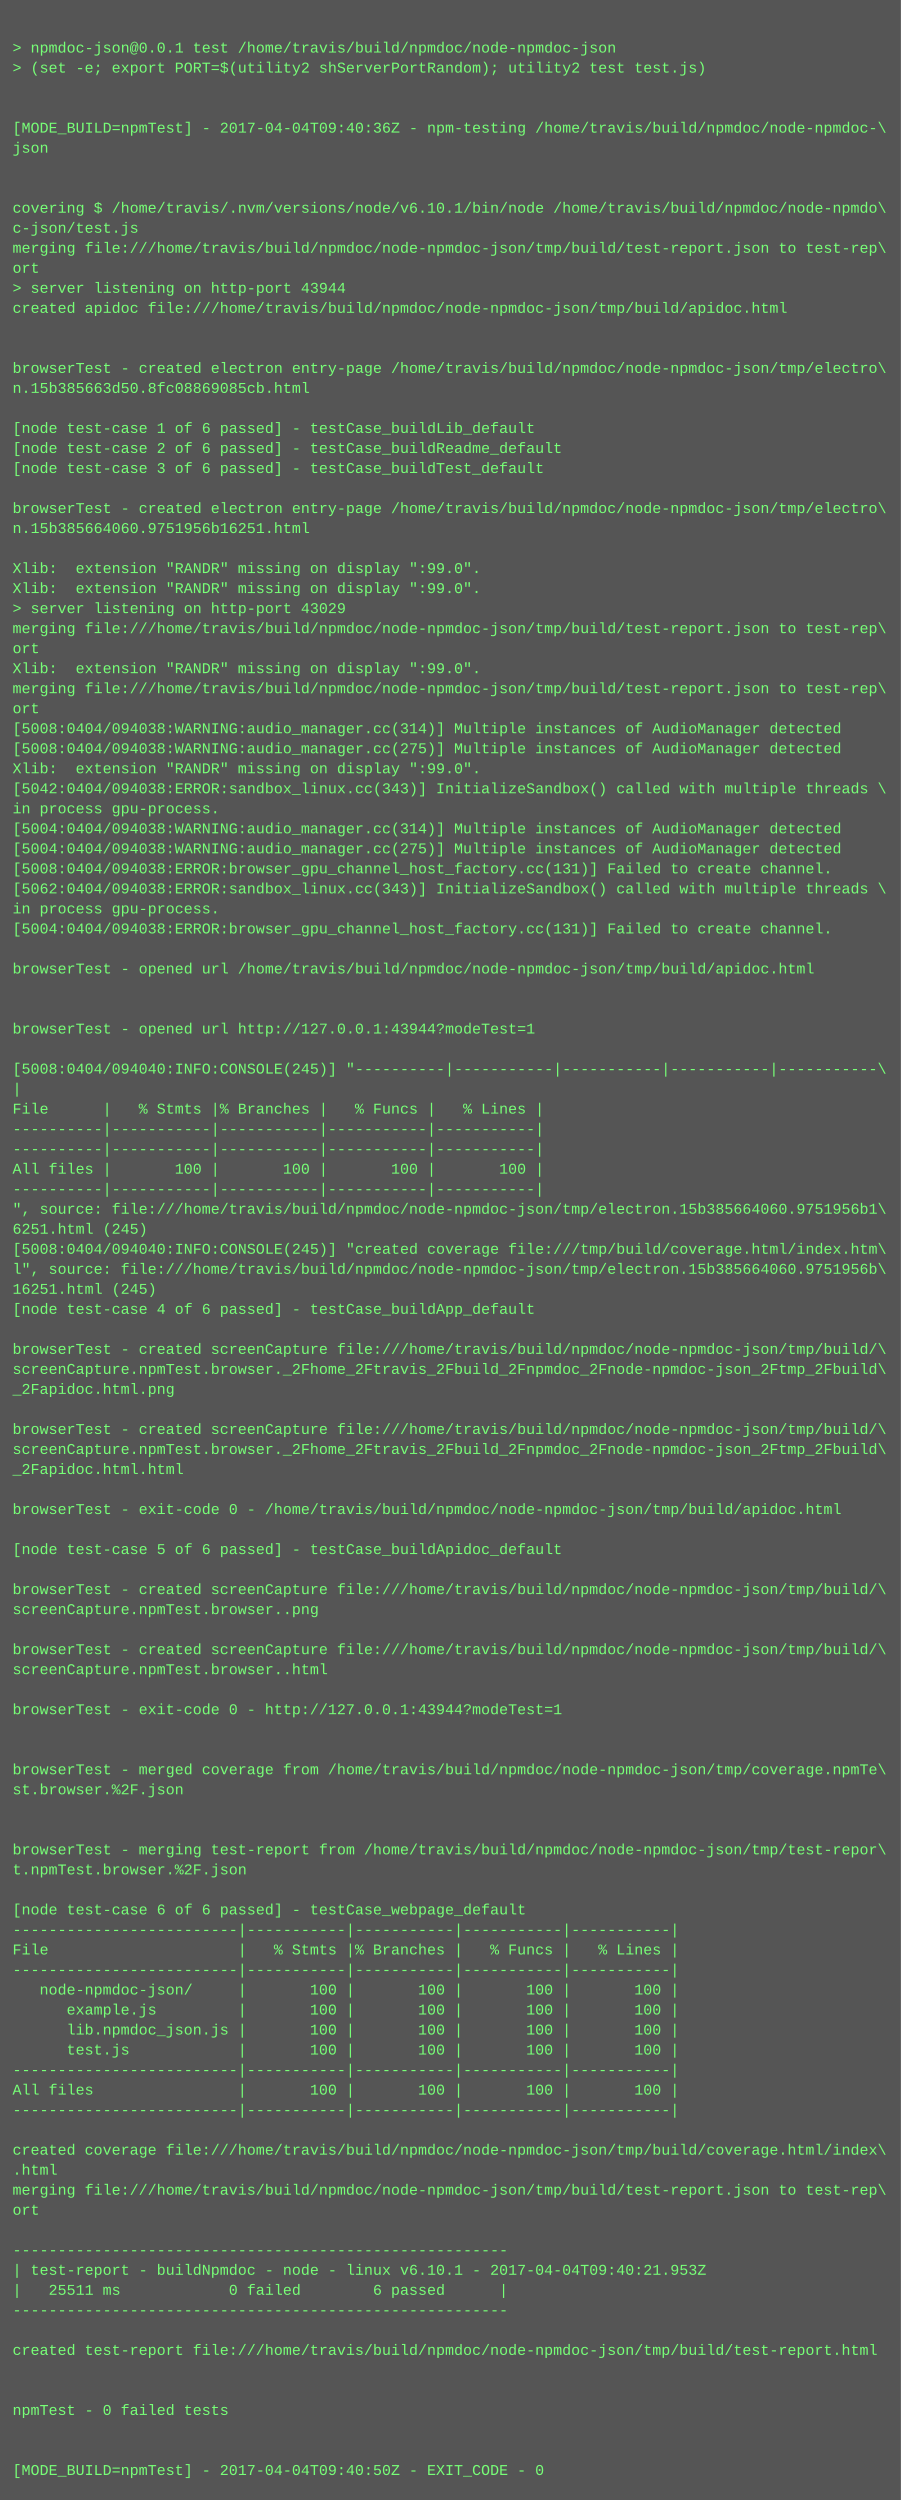
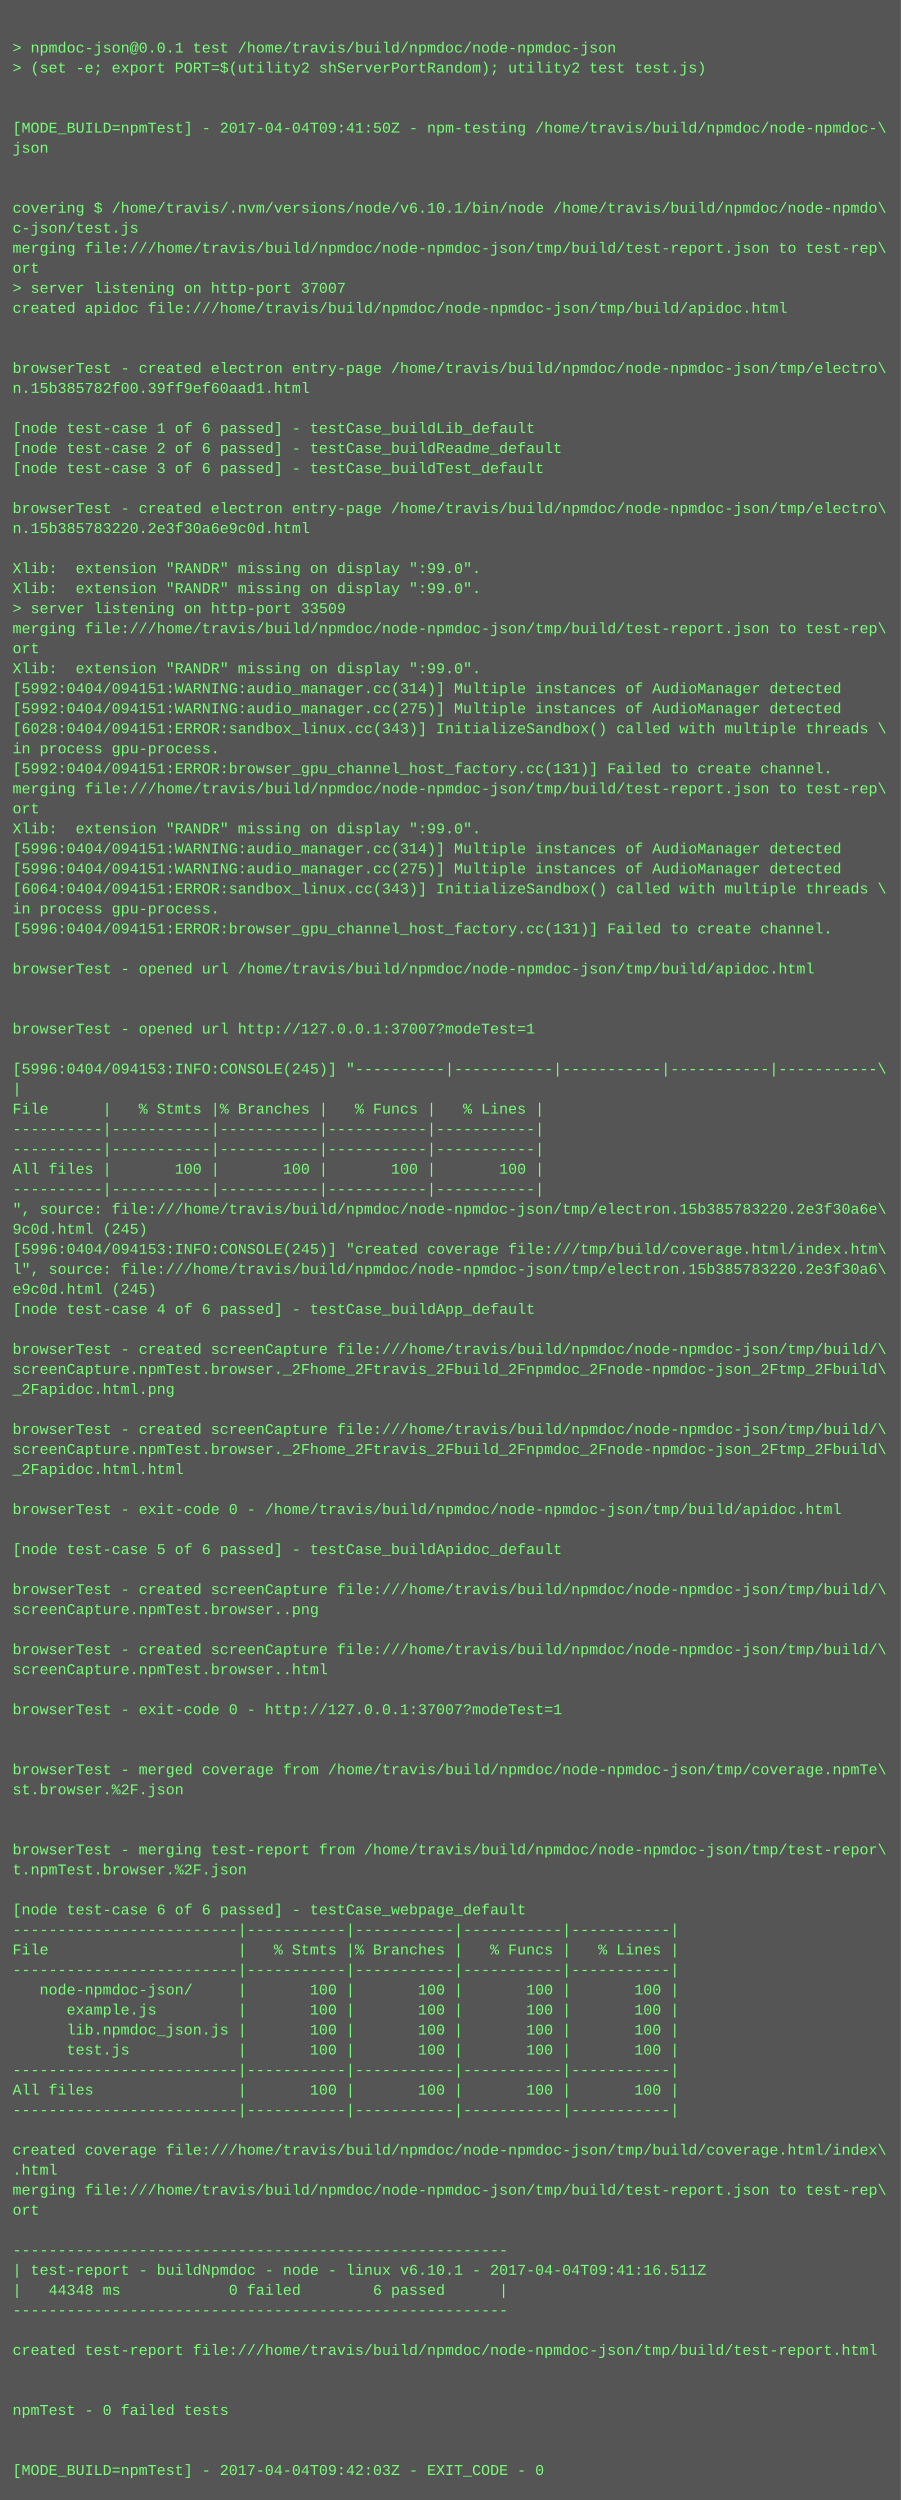
<svg xmlns="http://www.w3.org/2000/svg" height="1998" width="720">
  <rect height="1998" fill="#555" width="720" />
  <text fill="#7f7" font-family="Courier New" font-size="12" xml:space="preserve">
    <tspan x="10" y="26" />
    <tspan x="10" y="42">&gt; npmdoc-json@0.0.1 test /home/travis/build/npmdoc/node-npmdoc-json</tspan>
    <tspan x="10" y="58">&gt; (set -e; export PORT=$(utility2 shServerPortRandom); utility2 test test.js)</tspan>
    <tspan x="10" y="74" />
    <tspan x="10" y="90" />
-     <tspan x="10" y="106">[MODE_BUILD=npmTest] - 2017-04-04T09:40:36Z - npm-testing /home/travis/build/npmdoc/node-npmdoc-\</tspan>
+     <tspan x="10" y="106">[MODE_BUILD=npmTest] - 2017-04-04T09:41:50Z - npm-testing /home/travis/build/npmdoc/node-npmdoc-\</tspan>
    <tspan x="10" y="122">json</tspan>
    <tspan x="10" y="138" />
    <tspan x="10" y="154" />
    <tspan x="10" y="170">covering $ /home/travis/.nvm/versions/node/v6.10.1/bin/node /home/travis/build/npmdoc/node-npmdo\</tspan>
    <tspan x="10" y="186">c-json/test.js</tspan>
    <tspan x="10" y="202">merging file:///home/travis/build/npmdoc/node-npmdoc-json/tmp/build/test-report.json to test-rep\</tspan>
    <tspan x="10" y="218">ort</tspan>
-     <tspan x="10" y="234">&gt; server listening on http-port 43944</tspan>
+     <tspan x="10" y="234">&gt; server listening on http-port 37007</tspan>
    <tspan x="10" y="250">created apidoc file:///home/travis/build/npmdoc/node-npmdoc-json/tmp/build/apidoc.html</tspan>
    <tspan x="10" y="266" />
    <tspan x="10" y="282" />
    <tspan x="10" y="298">browserTest - created electron entry-page /home/travis/build/npmdoc/node-npmdoc-json/tmp/electro\</tspan>
-     <tspan x="10" y="314">n.15b385663d50.8fc08869085cb.html</tspan>
+     <tspan x="10" y="314">n.15b385782f00.39ff9ef60aad1.html</tspan>
    <tspan x="10" y="330" />
    <tspan x="10" y="346">[node test-case 1 of 6 passed] - testCase_buildLib_default</tspan>
    <tspan x="10" y="362">[node test-case 2 of 6 passed] - testCase_buildReadme_default</tspan>
    <tspan x="10" y="378">[node test-case 3 of 6 passed] - testCase_buildTest_default</tspan>
    <tspan x="10" y="394" />
    <tspan x="10" y="410">browserTest - created electron entry-page /home/travis/build/npmdoc/node-npmdoc-json/tmp/electro\</tspan>
-     <tspan x="10" y="426">n.15b385664060.9751956b16251.html</tspan>
+     <tspan x="10" y="426">n.15b385783220.2e3f30a6e9c0d.html</tspan>
    <tspan x="10" y="442" />
    <tspan x="10" y="458">Xlib:  extension "RANDR" missing on display ":99.0".</tspan>
    <tspan x="10" y="474">Xlib:  extension "RANDR" missing on display ":99.0".</tspan>
-     <tspan x="10" y="490">&gt; server listening on http-port 43029</tspan>
+     <tspan x="10" y="490">&gt; server listening on http-port 33509</tspan>
    <tspan x="10" y="506">merging file:///home/travis/build/npmdoc/node-npmdoc-json/tmp/build/test-report.json to test-rep\</tspan>
    <tspan x="10" y="522">ort</tspan>
    <tspan x="10" y="538">Xlib:  extension "RANDR" missing on display ":99.0".</tspan>
-     <tspan x="10" y="554">merging file:///home/travis/build/npmdoc/node-npmdoc-json/tmp/build/test-report.json to test-rep\</tspan>
-     <tspan x="10" y="570">ort</tspan>
-     <tspan x="10" y="586">[5008:0404/094038:WARNING:audio_manager.cc(314)] Multiple instances of AudioManager detected</tspan>
-     <tspan x="10" y="602">[5008:0404/094038:WARNING:audio_manager.cc(275)] Multiple instances of AudioManager detected</tspan>
-     <tspan x="10" y="618">Xlib:  extension "RANDR" missing on display ":99.0".</tspan>
-     <tspan x="10" y="634">[5042:0404/094038:ERROR:sandbox_linux.cc(343)] InitializeSandbox() called with multiple threads \</tspan>
-     <tspan x="10" y="650">in process gpu-process. </tspan>
-     <tspan x="10" y="666">[5004:0404/094038:WARNING:audio_manager.cc(314)] Multiple instances of AudioManager detected</tspan>
-     <tspan x="10" y="682">[5004:0404/094038:WARNING:audio_manager.cc(275)] Multiple instances of AudioManager detected</tspan>
-     <tspan x="10" y="698">[5008:0404/094038:ERROR:browser_gpu_channel_host_factory.cc(131)] Failed to create channel.</tspan>
-     <tspan x="10" y="714">[5062:0404/094038:ERROR:sandbox_linux.cc(343)] InitializeSandbox() called with multiple threads \</tspan>
+     <tspan x="10" y="554">[5992:0404/094151:WARNING:audio_manager.cc(314)] Multiple instances of AudioManager detected</tspan>
+     <tspan x="10" y="570">[5992:0404/094151:WARNING:audio_manager.cc(275)] Multiple instances of AudioManager detected</tspan>
+     <tspan x="10" y="586">[6028:0404/094151:ERROR:sandbox_linux.cc(343)] InitializeSandbox() called with multiple threads \</tspan>
+     <tspan x="10" y="602">in process gpu-process. </tspan>
+     <tspan x="10" y="618">[5992:0404/094151:ERROR:browser_gpu_channel_host_factory.cc(131)] Failed to create channel.</tspan>
+     <tspan x="10" y="634">merging file:///home/travis/build/npmdoc/node-npmdoc-json/tmp/build/test-report.json to test-rep\</tspan>
+     <tspan x="10" y="650">ort</tspan>
+     <tspan x="10" y="666">Xlib:  extension "RANDR" missing on display ":99.0".</tspan>
+     <tspan x="10" y="682">[5996:0404/094151:WARNING:audio_manager.cc(314)] Multiple instances of AudioManager detected</tspan>
+     <tspan x="10" y="698">[5996:0404/094151:WARNING:audio_manager.cc(275)] Multiple instances of AudioManager detected</tspan>
+     <tspan x="10" y="714">[6064:0404/094151:ERROR:sandbox_linux.cc(343)] InitializeSandbox() called with multiple threads \</tspan>
    <tspan x="10" y="730">in process gpu-process. </tspan>
-     <tspan x="10" y="746">[5004:0404/094038:ERROR:browser_gpu_channel_host_factory.cc(131)] Failed to create channel.</tspan>
+     <tspan x="10" y="746">[5996:0404/094151:ERROR:browser_gpu_channel_host_factory.cc(131)] Failed to create channel.</tspan>
    <tspan x="10" y="762" />
    <tspan x="10" y="778">browserTest - opened url /home/travis/build/npmdoc/node-npmdoc-json/tmp/build/apidoc.html</tspan>
    <tspan x="10" y="794" />
    <tspan x="10" y="810" />
-     <tspan x="10" y="826">browserTest - opened url http://127.0.0.1:43944?modeTest=1</tspan>
+     <tspan x="10" y="826">browserTest - opened url http://127.0.0.1:37007?modeTest=1</tspan>
    <tspan x="10" y="842" />
-     <tspan x="10" y="858">[5008:0404/094040:INFO:CONSOLE(245)] "----------|-----------|-----------|-----------|-----------\</tspan>
+     <tspan x="10" y="858">[5996:0404/094153:INFO:CONSOLE(245)] "----------|-----------|-----------|-----------|-----------\</tspan>
    <tspan x="10" y="874">|</tspan>
    <tspan x="10" y="890">File      |   % Stmts |% Branches |   % Funcs |   % Lines |</tspan>
    <tspan x="10" y="906">----------|-----------|-----------|-----------|-----------|</tspan>
    <tspan x="10" y="922">----------|-----------|-----------|-----------|-----------|</tspan>
    <tspan x="10" y="938">All files |       100 |       100 |       100 |       100 |</tspan>
    <tspan x="10" y="954">----------|-----------|-----------|-----------|-----------|</tspan>
-     <tspan x="10" y="970">", source: file:///home/travis/build/npmdoc/node-npmdoc-json/tmp/electron.15b385664060.9751956b1\</tspan>
-     <tspan x="10" y="986">6251.html (245)</tspan>
-     <tspan x="10" y="1002">[5008:0404/094040:INFO:CONSOLE(245)] "created coverage file:///tmp/build/coverage.html/index.htm\</tspan>
-     <tspan x="10" y="1018">l", source: file:///home/travis/build/npmdoc/node-npmdoc-json/tmp/electron.15b385664060.9751956b\</tspan>
-     <tspan x="10" y="1034">16251.html (245)</tspan>
+     <tspan x="10" y="970">", source: file:///home/travis/build/npmdoc/node-npmdoc-json/tmp/electron.15b385783220.2e3f30a6e\</tspan>
+     <tspan x="10" y="986">9c0d.html (245)</tspan>
+     <tspan x="10" y="1002">[5996:0404/094153:INFO:CONSOLE(245)] "created coverage file:///tmp/build/coverage.html/index.htm\</tspan>
+     <tspan x="10" y="1018">l", source: file:///home/travis/build/npmdoc/node-npmdoc-json/tmp/electron.15b385783220.2e3f30a6\</tspan>
+     <tspan x="10" y="1034">e9c0d.html (245)</tspan>
    <tspan x="10" y="1050">[node test-case 4 of 6 passed] - testCase_buildApp_default</tspan>
    <tspan x="10" y="1066" />
    <tspan x="10" y="1082">browserTest - created screenCapture file:///home/travis/build/npmdoc/node-npmdoc-json/tmp/build/\</tspan>
    <tspan x="10" y="1098">screenCapture.npmTest.browser._2Fhome_2Ftravis_2Fbuild_2Fnpmdoc_2Fnode-npmdoc-json_2Ftmp_2Fbuild\</tspan>
    <tspan x="10" y="1114">_2Fapidoc.html.png</tspan>
    <tspan x="10" y="1130" />
    <tspan x="10" y="1146">browserTest - created screenCapture file:///home/travis/build/npmdoc/node-npmdoc-json/tmp/build/\</tspan>
    <tspan x="10" y="1162">screenCapture.npmTest.browser._2Fhome_2Ftravis_2Fbuild_2Fnpmdoc_2Fnode-npmdoc-json_2Ftmp_2Fbuild\</tspan>
    <tspan x="10" y="1178">_2Fapidoc.html.html</tspan>
    <tspan x="10" y="1194" />
    <tspan x="10" y="1210">browserTest - exit-code 0 - /home/travis/build/npmdoc/node-npmdoc-json/tmp/build/apidoc.html</tspan>
    <tspan x="10" y="1226" />
    <tspan x="10" y="1242">[node test-case 5 of 6 passed] - testCase_buildApidoc_default</tspan>
    <tspan x="10" y="1258" />
    <tspan x="10" y="1274">browserTest - created screenCapture file:///home/travis/build/npmdoc/node-npmdoc-json/tmp/build/\</tspan>
    <tspan x="10" y="1290">screenCapture.npmTest.browser..png</tspan>
    <tspan x="10" y="1306" />
    <tspan x="10" y="1322">browserTest - created screenCapture file:///home/travis/build/npmdoc/node-npmdoc-json/tmp/build/\</tspan>
    <tspan x="10" y="1338">screenCapture.npmTest.browser..html</tspan>
    <tspan x="10" y="1354" />
-     <tspan x="10" y="1370">browserTest - exit-code 0 - http://127.0.0.1:43944?modeTest=1</tspan>
+     <tspan x="10" y="1370">browserTest - exit-code 0 - http://127.0.0.1:37007?modeTest=1</tspan>
    <tspan x="10" y="1386" />
    <tspan x="10" y="1402" />
    <tspan x="10" y="1418">browserTest - merged coverage from /home/travis/build/npmdoc/node-npmdoc-json/tmp/coverage.npmTe\</tspan>
    <tspan x="10" y="1434">st.browser.%2F.json</tspan>
    <tspan x="10" y="1450" />
    <tspan x="10" y="1466" />
    <tspan x="10" y="1482">browserTest - merging test-report from /home/travis/build/npmdoc/node-npmdoc-json/tmp/test-repor\</tspan>
    <tspan x="10" y="1498">t.npmTest.browser.%2F.json</tspan>
    <tspan x="10" y="1514" />
    <tspan x="10" y="1530">[node test-case 6 of 6 passed] - testCase_webpage_default</tspan>
    <tspan x="10" y="1546">-------------------------|-----------|-----------|-----------|-----------|</tspan>
    <tspan x="10" y="1562">File                     |   % Stmts |% Branches |   % Funcs |   % Lines |</tspan>
    <tspan x="10" y="1578">-------------------------|-----------|-----------|-----------|-----------|</tspan>
    <tspan x="10" y="1594">   node-npmdoc-json/     |       100 |       100 |       100 |       100 |</tspan>
    <tspan x="10" y="1610">      example.js         |       100 |       100 |       100 |       100 |</tspan>
    <tspan x="10" y="1626">      lib.npmdoc_json.js |       100 |       100 |       100 |       100 |</tspan>
    <tspan x="10" y="1642">      test.js            |       100 |       100 |       100 |       100 |</tspan>
    <tspan x="10" y="1658">-------------------------|-----------|-----------|-----------|-----------|</tspan>
    <tspan x="10" y="1674">All files                |       100 |       100 |       100 |       100 |</tspan>
    <tspan x="10" y="1690">-------------------------|-----------|-----------|-----------|-----------|</tspan>
    <tspan x="10" y="1706" />
    <tspan x="10" y="1722">created coverage file:///home/travis/build/npmdoc/node-npmdoc-json/tmp/build/coverage.html/index\</tspan>
    <tspan x="10" y="1738">.html</tspan>
    <tspan x="10" y="1754">merging file:///home/travis/build/npmdoc/node-npmdoc-json/tmp/build/test-report.json to test-rep\</tspan>
    <tspan x="10" y="1770">ort</tspan>
    <tspan x="10" y="1786" />
    <tspan x="10" y="1802">-------------------------------------------------------</tspan>
-     <tspan x="10" y="1818">| test-report - buildNpmdoc - node - linux v6.10.1 - 2017-04-04T09:40:21.953Z</tspan>
-     <tspan x="10" y="1834">|   25511 ms            0 failed        6 passed      |</tspan>
+     <tspan x="10" y="1818">| test-report - buildNpmdoc - node - linux v6.10.1 - 2017-04-04T09:41:16.511Z</tspan>
+     <tspan x="10" y="1834">|   44348 ms            0 failed        6 passed      |</tspan>
    <tspan x="10" y="1850">-------------------------------------------------------</tspan>
    <tspan x="10" y="1866" />
    <tspan x="10" y="1882">created test-report file:///home/travis/build/npmdoc/node-npmdoc-json/tmp/build/test-report.html</tspan>
    <tspan x="10" y="1898" />
    <tspan x="10" y="1914" />
    <tspan x="10" y="1930">npmTest - 0 failed tests</tspan>
    <tspan x="10" y="1946" />
    <tspan x="10" y="1962" />
-     <tspan x="10" y="1978">[MODE_BUILD=npmTest] - 2017-04-04T09:40:50Z - EXIT_CODE - 0</tspan>
+     <tspan x="10" y="1978">[MODE_BUILD=npmTest] - 2017-04-04T09:42:03Z - EXIT_CODE - 0</tspan>
  </text>
</svg>
